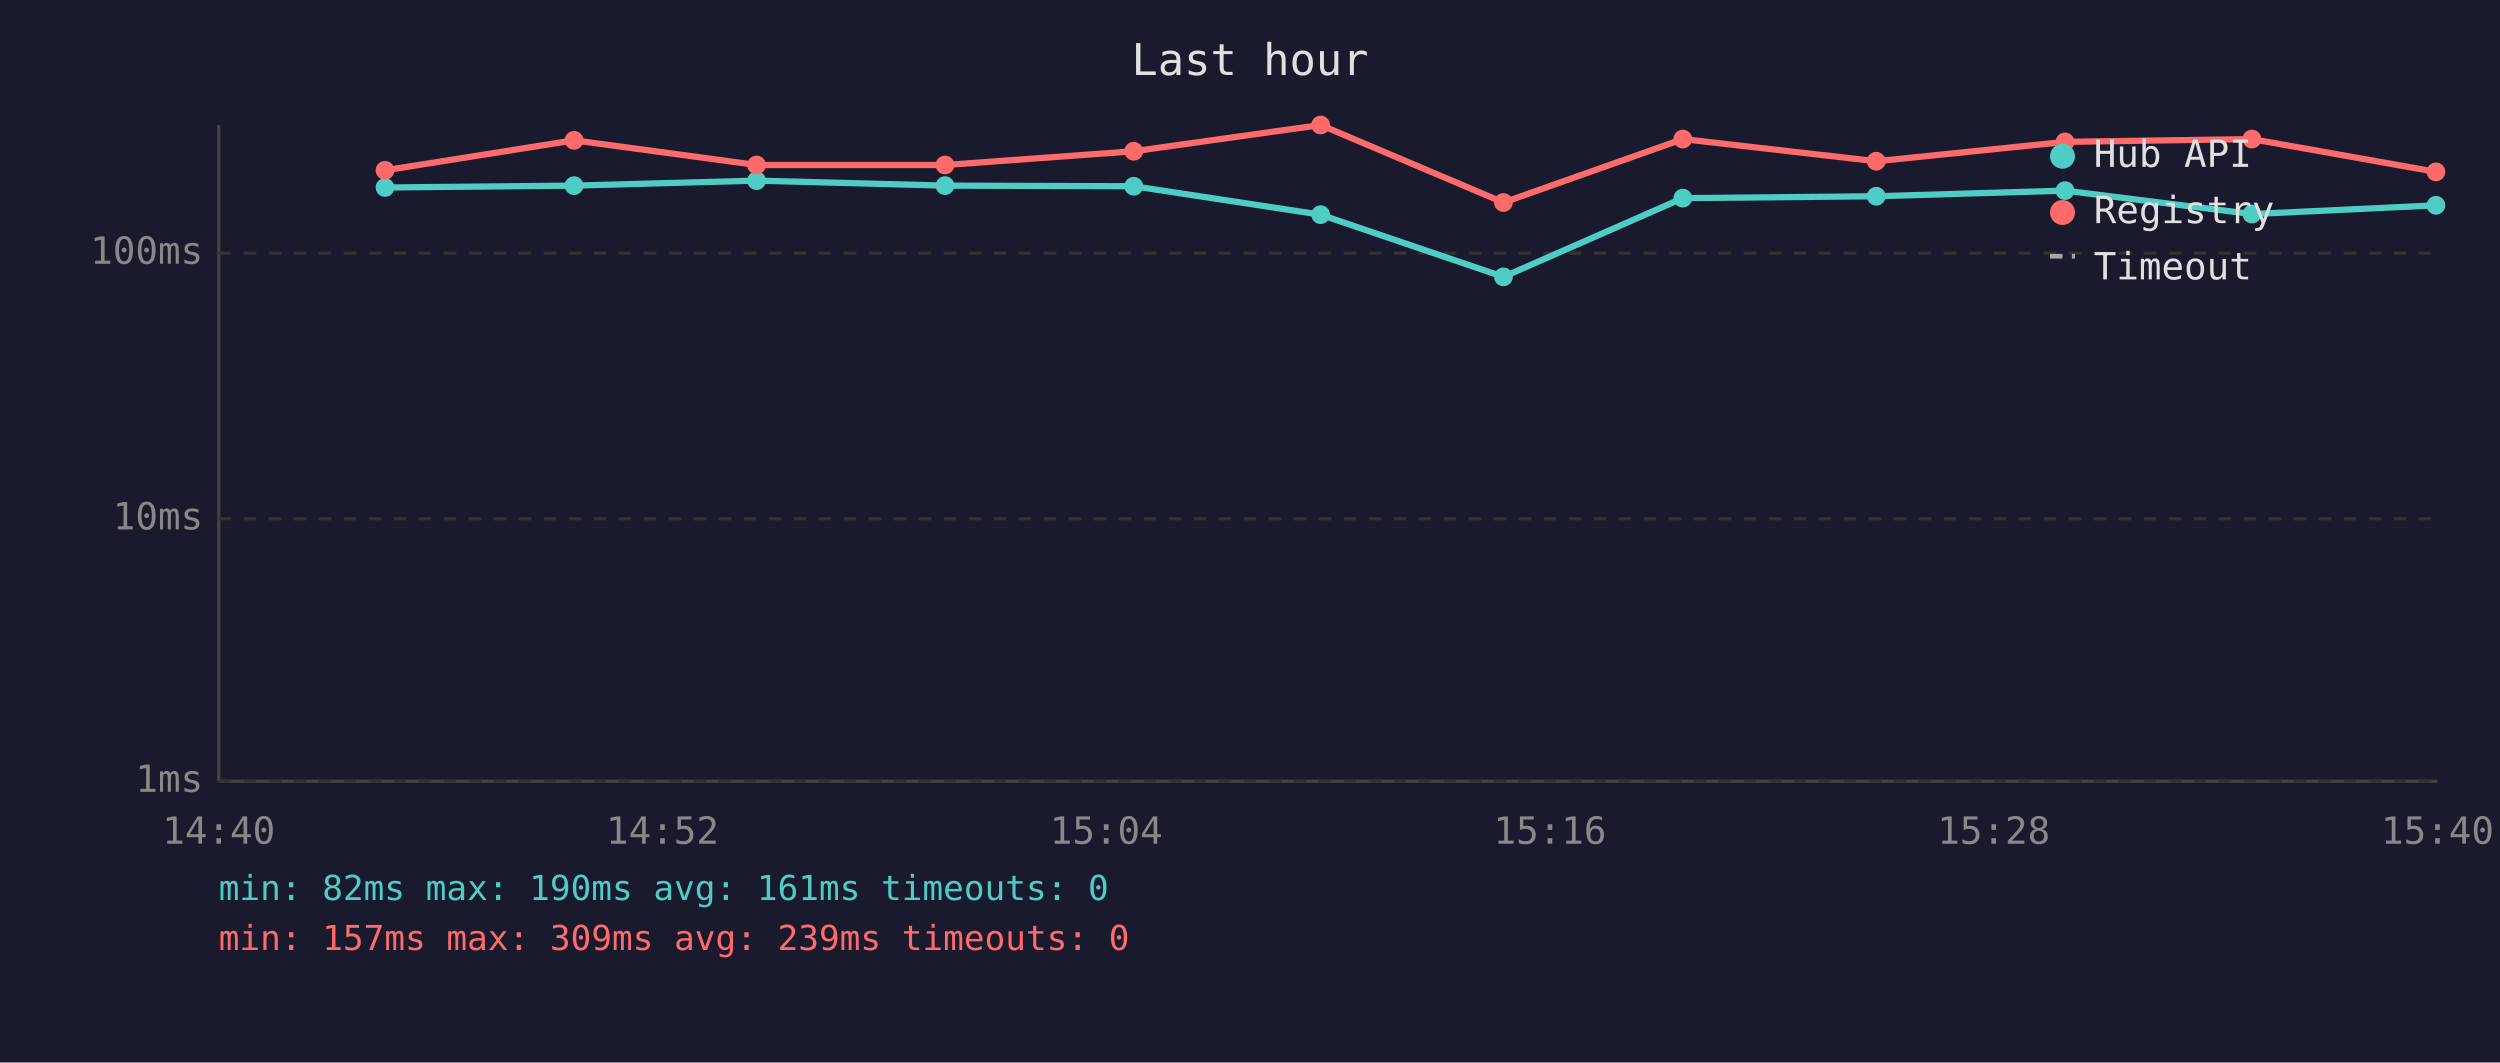
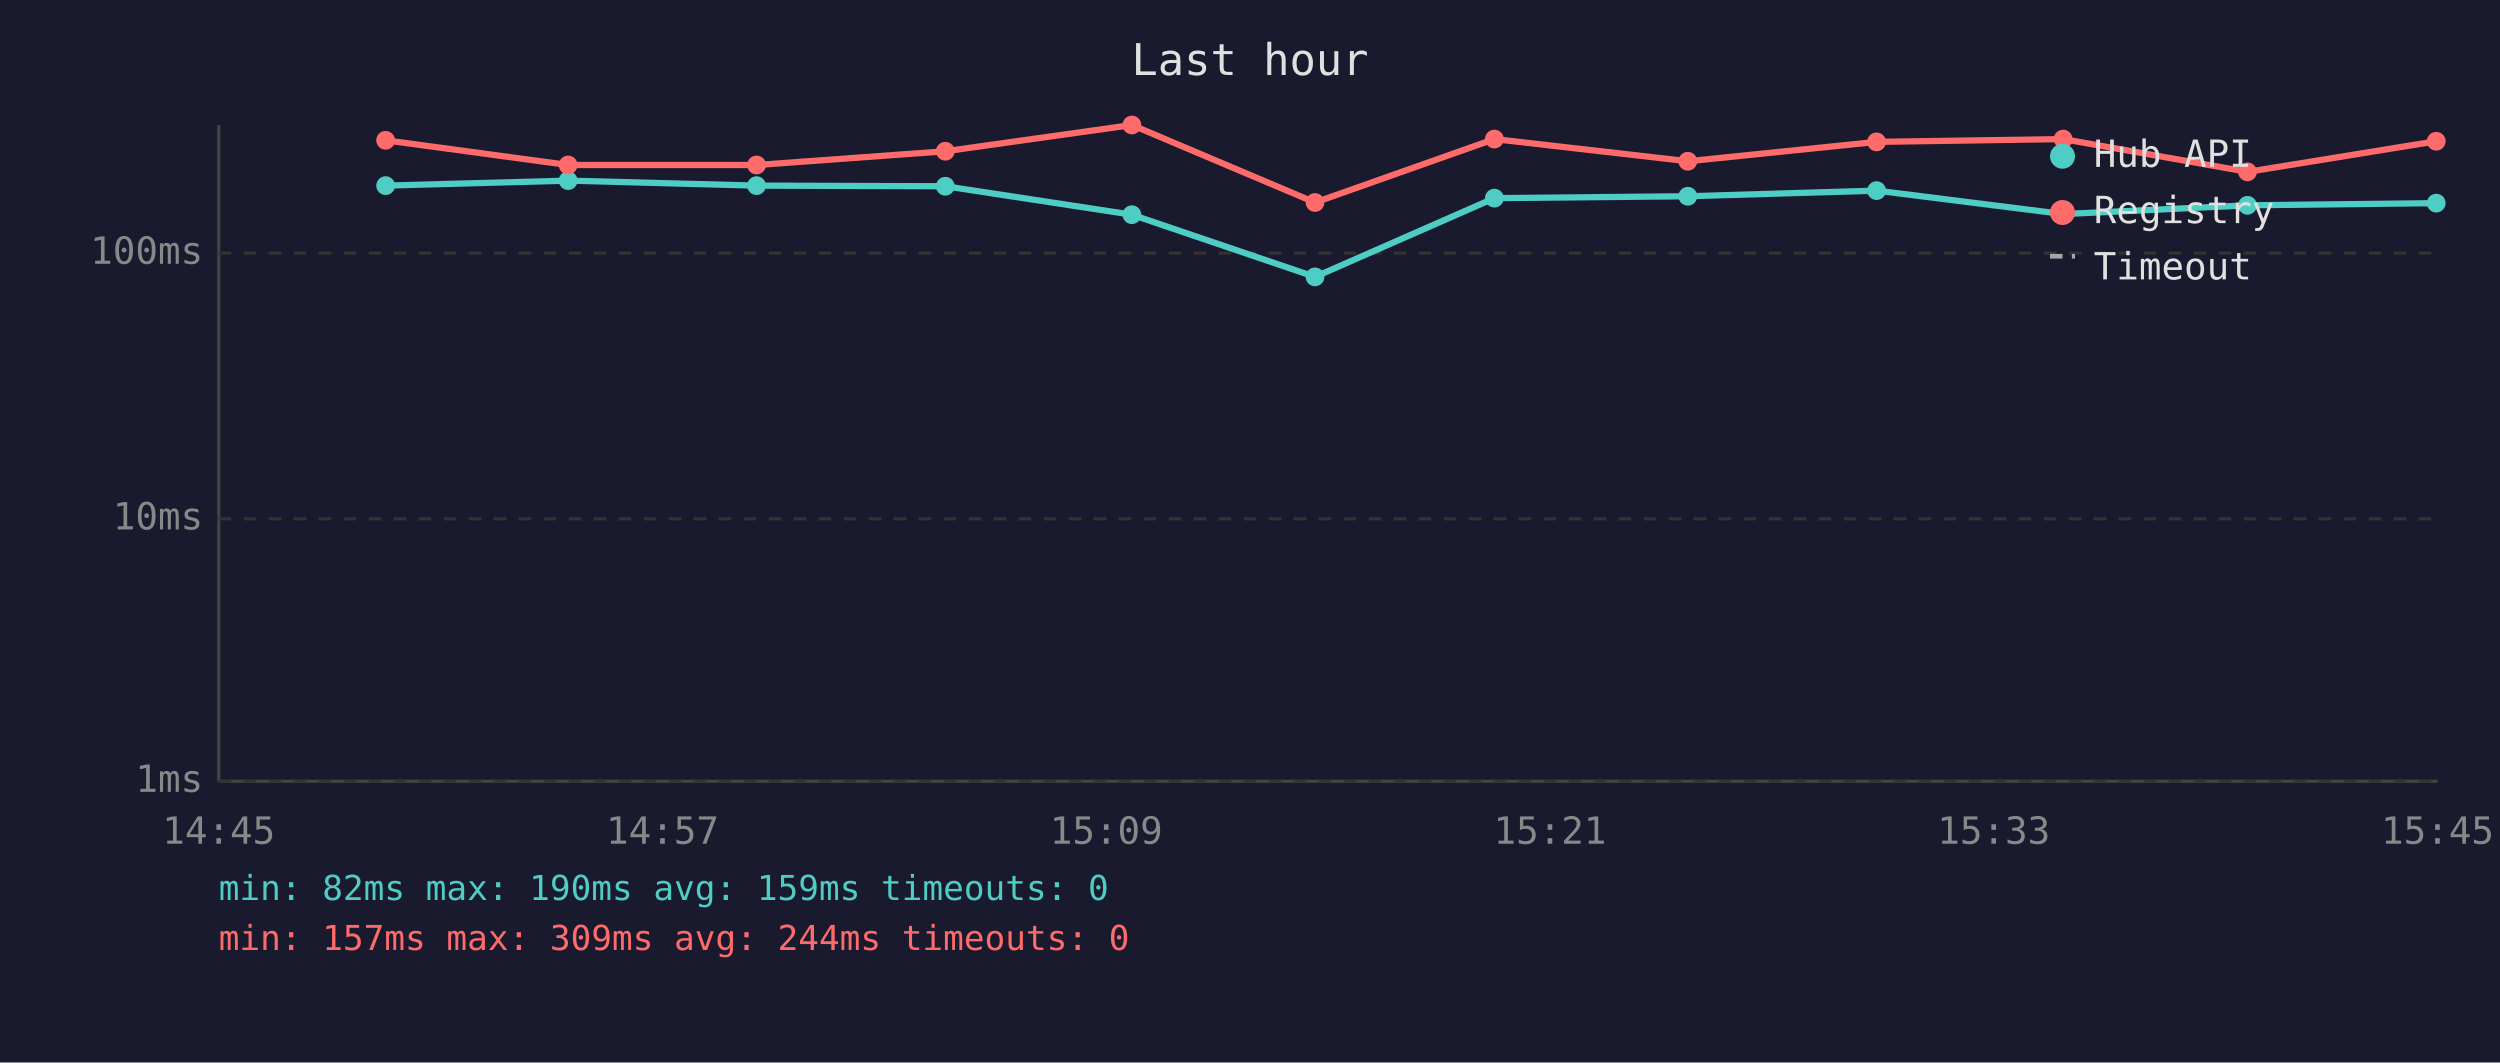
<svg xmlns="http://www.w3.org/2000/svg" viewBox="0 0 800 340" font-family="monospace" font-size="12">
  <rect width="800" height="340" fill="#1a1a2e" />
  <text x="400" y="24" fill="#e0e0e0" font-size="14" text-anchor="middle">Last hour</text>
  <line x1="70" y1="40" x2="70" y2="250" stroke="#444" stroke-width="1" />
  <line x1="70" y1="250" x2="780" y2="250" stroke="#444" stroke-width="1" />
  <line x1="70" y1="250" x2="780" y2="250" stroke="#333" stroke-width="1" stroke-dasharray="4" />
  <text x="65" y="250" fill="#888" text-anchor="end" dominant-baseline="middle">1ms</text>
  <line x1="70" y1="166" x2="780" y2="166" stroke="#333" stroke-width="1" stroke-dasharray="4" />
  <text x="65" y="166" fill="#888" text-anchor="end" dominant-baseline="middle">10ms</text>
  <line x1="70" y1="81" x2="780" y2="81" stroke="#333" stroke-width="1" stroke-dasharray="4" />
  <text x="65" y="81" fill="#888" text-anchor="end" dominant-baseline="middle">100ms</text>
-   <text x="70" y="270" fill="#888" text-anchor="middle">14:40</text>
-   <text x="212" y="270" fill="#888" text-anchor="middle">14:52</text>
-   <text x="354" y="270" fill="#888" text-anchor="middle">15:04</text>
-   <text x="496" y="270" fill="#888" text-anchor="middle">15:16</text>
-   <text x="638" y="270" fill="#888" text-anchor="middle">15:28</text>
-   <text x="780" y="270" fill="#888" text-anchor="middle">15:40</text>
-   <polyline points="123.2,60.0 183.7,59.4 242.1,57.8 302.4,59.4 362.8,59.6 422.6,68.7 481.1,88.6 538.5,63.4 600.4,62.8 660.8,61.0 720.6,68.5 779.5,65.7" fill="none" stroke="#4ecdc4" stroke-width="2" opacity="1" />
-   <circle cx="123.2" cy="60.0" r="3" fill="#4ecdc4" />
-   <circle cx="183.7" cy="59.4" r="3" fill="#4ecdc4" />
-   <circle cx="242.1" cy="57.8" r="3" fill="#4ecdc4" />
-   <circle cx="302.4" cy="59.4" r="3" fill="#4ecdc4" />
-   <circle cx="362.8" cy="59.6" r="3" fill="#4ecdc4" />
-   <circle cx="422.6" cy="68.7" r="3" fill="#4ecdc4" />
-   <circle cx="481.1" cy="88.6" r="3" fill="#4ecdc4" />
-   <circle cx="538.5" cy="63.4" r="3" fill="#4ecdc4" />
-   <circle cx="600.4" cy="62.8" r="3" fill="#4ecdc4" />
-   <circle cx="660.8" cy="61.0" r="3" fill="#4ecdc4" />
-   <circle cx="720.6" cy="68.5" r="3" fill="#4ecdc4" />
-   <circle cx="779.5" cy="65.7" r="3" fill="#4ecdc4" />
-   <polyline points="123.2,54.5 183.7,44.9 242.1,52.8 302.4,52.8 362.8,48.4 422.6,40.0 481.1,64.8 538.5,44.5 600.4,51.6 660.8,45.4 720.6,44.5 779.5,55.0" fill="none" stroke="#ff6b6b" stroke-width="2" opacity="1" />
-   <circle cx="123.2" cy="54.5" r="3" fill="#ff6b6b" />
-   <circle cx="183.7" cy="44.9" r="3" fill="#ff6b6b" />
+   <text x="70" y="270" fill="#888" text-anchor="middle">14:45</text>
+   <text x="212" y="270" fill="#888" text-anchor="middle">14:57</text>
+   <text x="354" y="270" fill="#888" text-anchor="middle">15:09</text>
+   <text x="496" y="270" fill="#888" text-anchor="middle">15:21</text>
+   <text x="638" y="270" fill="#888" text-anchor="middle">15:33</text>
+   <text x="780" y="270" fill="#888" text-anchor="middle">15:45</text>
+   <polyline points="123.4,59.4 181.8,57.8 242.1,59.4 302.5,59.6 362.2,68.7 420.8,88.6 478.2,63.4 540.1,62.8 600.5,61.0 660.2,68.5 719.2,65.7 779.6,65.0" fill="none" stroke="#4ecdc4" stroke-width="2" opacity="1" />
+   <circle cx="123.4" cy="59.4" r="3" fill="#4ecdc4" />
+   <circle cx="181.8" cy="57.8" r="3" fill="#4ecdc4" />
+   <circle cx="242.1" cy="59.4" r="3" fill="#4ecdc4" />
+   <circle cx="302.5" cy="59.6" r="3" fill="#4ecdc4" />
+   <circle cx="362.2" cy="68.7" r="3" fill="#4ecdc4" />
+   <circle cx="420.8" cy="88.6" r="3" fill="#4ecdc4" />
+   <circle cx="478.2" cy="63.4" r="3" fill="#4ecdc4" />
+   <circle cx="540.1" cy="62.8" r="3" fill="#4ecdc4" />
+   <circle cx="600.5" cy="61.0" r="3" fill="#4ecdc4" />
+   <circle cx="660.2" cy="68.5" r="3" fill="#4ecdc4" />
+   <circle cx="719.2" cy="65.7" r="3" fill="#4ecdc4" />
+   <circle cx="779.6" cy="65.0" r="3" fill="#4ecdc4" />
+   <polyline points="123.4,44.9 181.8,52.8 242.1,52.8 302.5,48.4 362.2,40.0 420.8,64.8 478.2,44.5 540.1,51.6 600.5,45.4 660.2,44.5 719.2,55.0 779.6,45.2" fill="none" stroke="#ff6b6b" stroke-width="2" opacity="1" />
+   <circle cx="123.4" cy="44.9" r="3" fill="#ff6b6b" />
+   <circle cx="181.8" cy="52.8" r="3" fill="#ff6b6b" />
  <circle cx="242.1" cy="52.8" r="3" fill="#ff6b6b" />
-   <circle cx="302.4" cy="52.8" r="3" fill="#ff6b6b" />
-   <circle cx="362.8" cy="48.4" r="3" fill="#ff6b6b" />
-   <circle cx="422.6" cy="40.0" r="3" fill="#ff6b6b" />
-   <circle cx="481.1" cy="64.8" r="3" fill="#ff6b6b" />
-   <circle cx="538.5" cy="44.5" r="3" fill="#ff6b6b" />
-   <circle cx="600.4" cy="51.6" r="3" fill="#ff6b6b" />
-   <circle cx="660.8" cy="45.4" r="3" fill="#ff6b6b" />
-   <circle cx="720.6" cy="44.5" r="3" fill="#ff6b6b" />
-   <circle cx="779.5" cy="55.0" r="3" fill="#ff6b6b" />
+   <circle cx="302.5" cy="48.4" r="3" fill="#ff6b6b" />
+   <circle cx="362.2" cy="40.0" r="3" fill="#ff6b6b" />
+   <circle cx="420.8" cy="64.8" r="3" fill="#ff6b6b" />
+   <circle cx="478.2" cy="44.5" r="3" fill="#ff6b6b" />
+   <circle cx="540.1" cy="51.6" r="3" fill="#ff6b6b" />
+   <circle cx="600.5" cy="45.4" r="3" fill="#ff6b6b" />
+   <circle cx="660.2" cy="44.5" r="3" fill="#ff6b6b" />
+   <circle cx="719.2" cy="55.0" r="3" fill="#ff6b6b" />
+   <circle cx="779.6" cy="45.2" r="3" fill="#ff6b6b" />
  <circle cx="660" cy="50" r="4" fill="#4ecdc4" />
  <text x="670" y="50" fill="#e0e0e0" dominant-baseline="middle">Hub API</text>
  <circle cx="660" cy="68" r="4" fill="#ff6b6b" />
  <text x="670" y="68" fill="#e0e0e0" dominant-baseline="middle">Registry</text>
  <line x1="656" y1="82" x2="664" y2="82" stroke="#e0e0e0" stroke-width="1.5" stroke-dasharray="4,3" opacity="0.7" />
  <text x="670" y="86" fill="#e0e0e0" dominant-baseline="middle">Timeout</text>
-   <text x="70" y="288" fill="#4ecdc4" font-size="11">min: 82ms  max: 190ms  avg: 161ms  timeouts: 0</text>
-   <text x="70" y="304" fill="#ff6b6b" font-size="11">min: 157ms  max: 309ms  avg: 239ms  timeouts: 0</text>
+   <text x="70" y="288" fill="#4ecdc4" font-size="11">min: 82ms  max: 190ms  avg: 159ms  timeouts: 0</text>
+   <text x="70" y="304" fill="#ff6b6b" font-size="11">min: 157ms  max: 309ms  avg: 244ms  timeouts: 0</text>
</svg>
